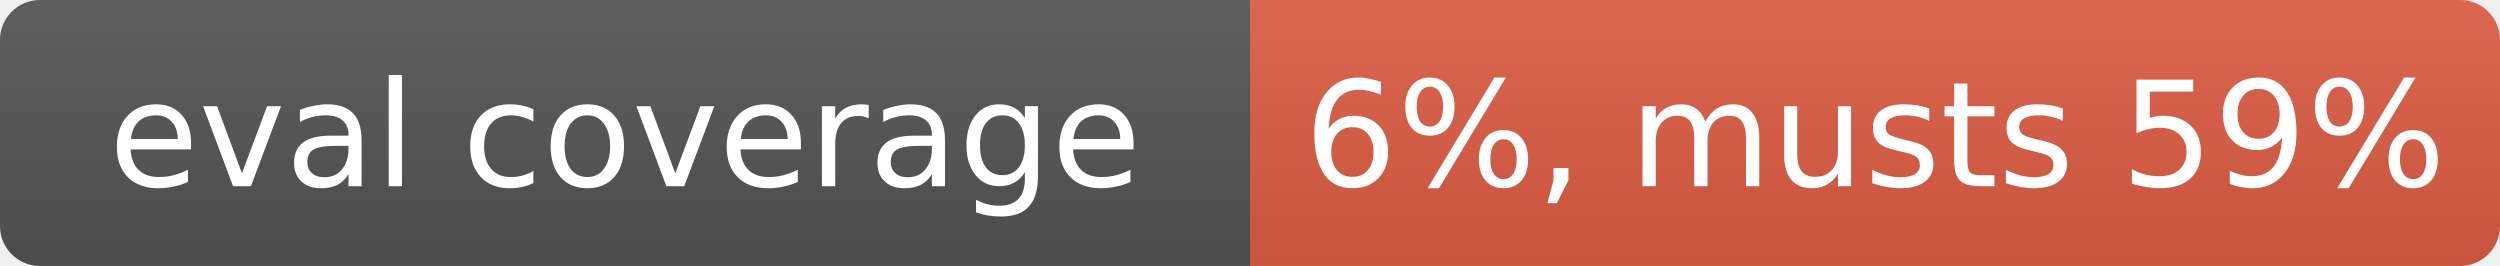
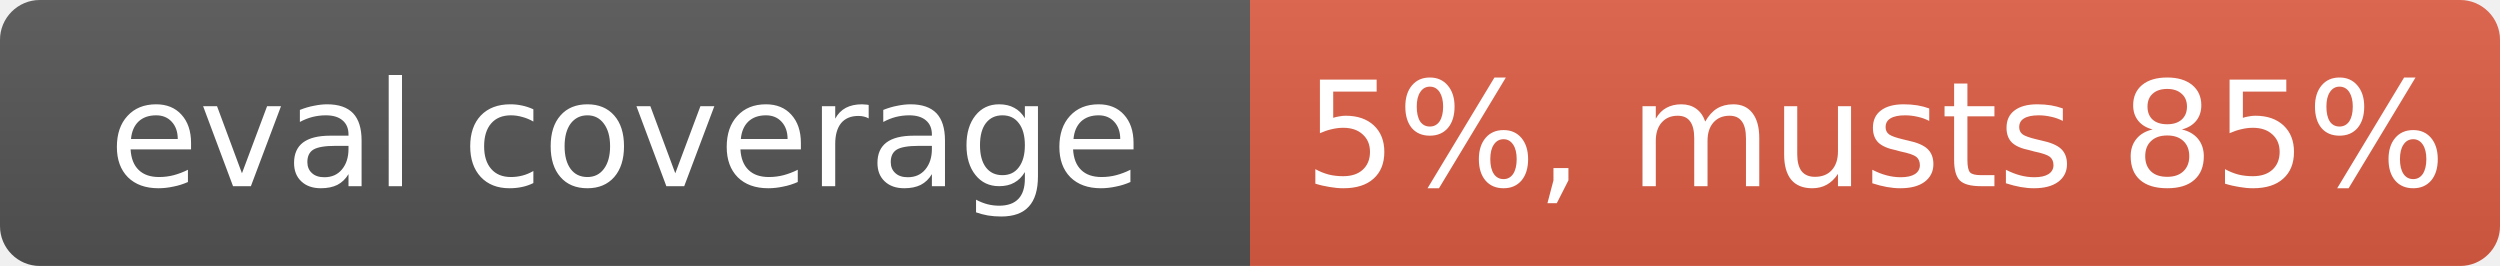
- <svg xmlns="http://www.w3.org/2000/svg" width="188" height="20" role="img" aria-label="eval coverage: 6%, musts 59%">
+ <svg xmlns="http://www.w3.org/2000/svg" width="188" height="20" role="img" aria-label="eval coverage: 5%, musts 85%">
  <linearGradient id="s" x2="0" y2="100%">
    <stop offset="0" stop-color="#bbb" stop-opacity=".1" />
    <stop offset="1" stop-opacity=".1" />
  </linearGradient>
  <clipPath id="r">
    <rect width="188" height="20" rx="3" fill="#fff" />
  </clipPath>
  <g clip-path="url(#r)">
    <rect width="94" height="20" fill="#555" />
    <rect x="94" width="94" height="20" fill="#e05d44" />
    <rect width="188" height="20" fill="url(#s)" />
  </g>
  <g fill="#fff" text-anchor="middle" font-family="Verdana,Geneva,DejaVu Sans,sans-serif" font-size="11">
    <text x="47" y="14">eval coverage</text>
-     <text x="141" y="14">6%, musts 59%</text>
+     <text x="141" y="14">5%, musts 85%</text>
  </g>
</svg>
